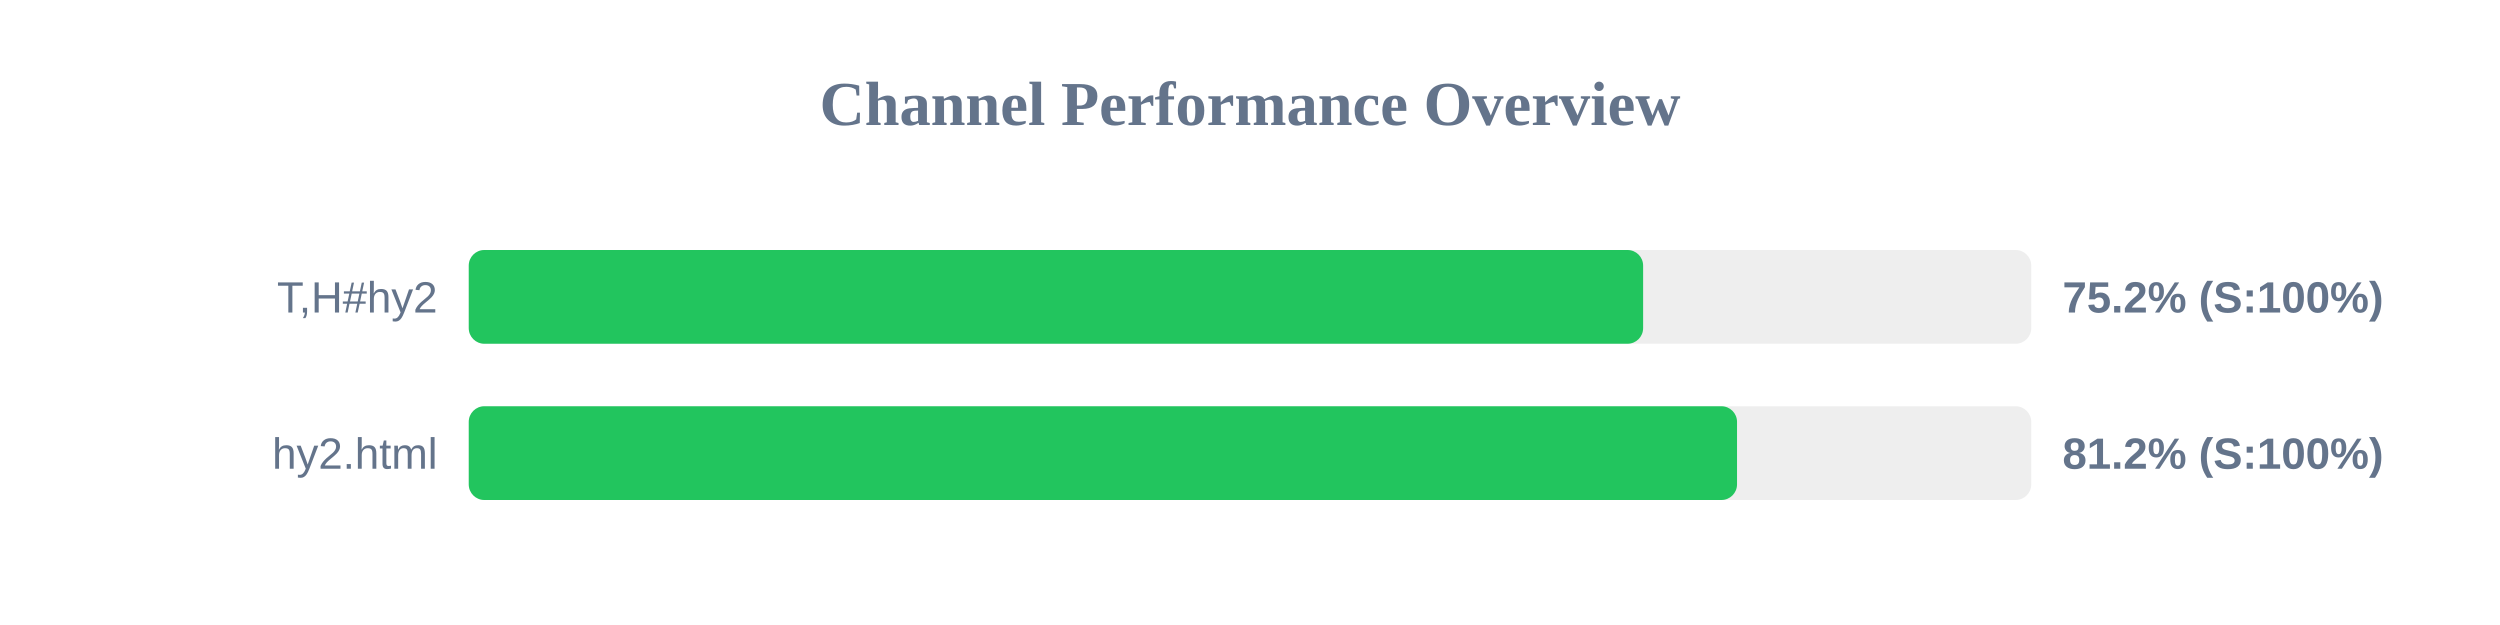
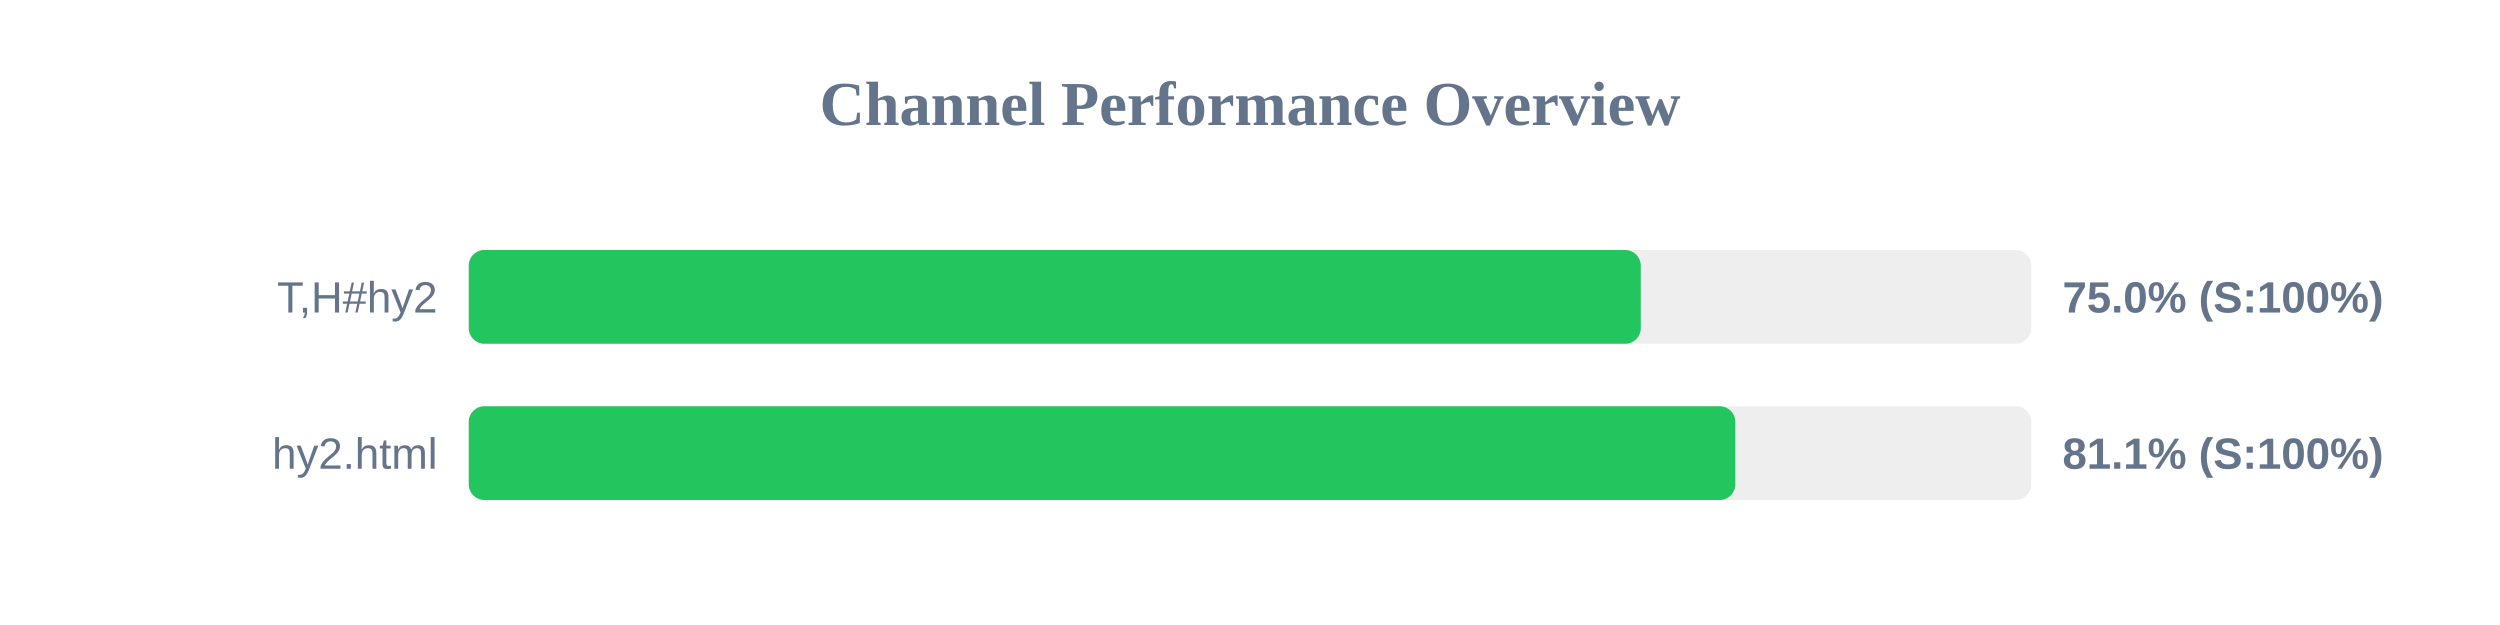
<svg xmlns="http://www.w3.org/2000/svg" width="800" height="200" version="1.1">
  <style>
        .row { font: 14px Arial; fill: #64748b; }
        .score { font: bold 14px Arial; fill: #64748b; }
    </style>
  <text x="400" y="40" text-anchor="middle" font-size="20px" font-weight="bold" fill="#64748b">Channel Performance Overview</text>
  <rect x="150" y="80" width="500" height="30" fill="#eee" rx="5" />
-   <rect x="150" y="80" width="375.8" height="30" fill="#22c55e" rx="5" />
+   <rect x="150" y="80" width="375.05" height="30" fill="#22c55e" rx="5" />
  <text x="140" y="100" text-anchor="end" class="row">T,H#hy2</text>
-   <text x="660" y="100" text-anchor="start" class="score">75.2% (S:100%)</text>
+   <text x="660" y="100" text-anchor="start" class="score">75.0% (S:100%)</text>
  <rect x="150" y="130" width="500" height="30" fill="#eee" rx="5" />
-   <rect x="150" y="130" width="405.85" height="30" fill="#22c55e" rx="5" />
+   <rect x="150" y="130" width="405.3" height="30" fill="#22c55e" rx="5" />
  <text x="140" y="150" text-anchor="end" class="row">hy2.html</text>
-   <text x="660" y="150" text-anchor="start" class="score">81.2% (S:100%)</text>
+   <text x="660" y="150" text-anchor="start" class="score">81.1% (S:100%)</text>
</svg>
